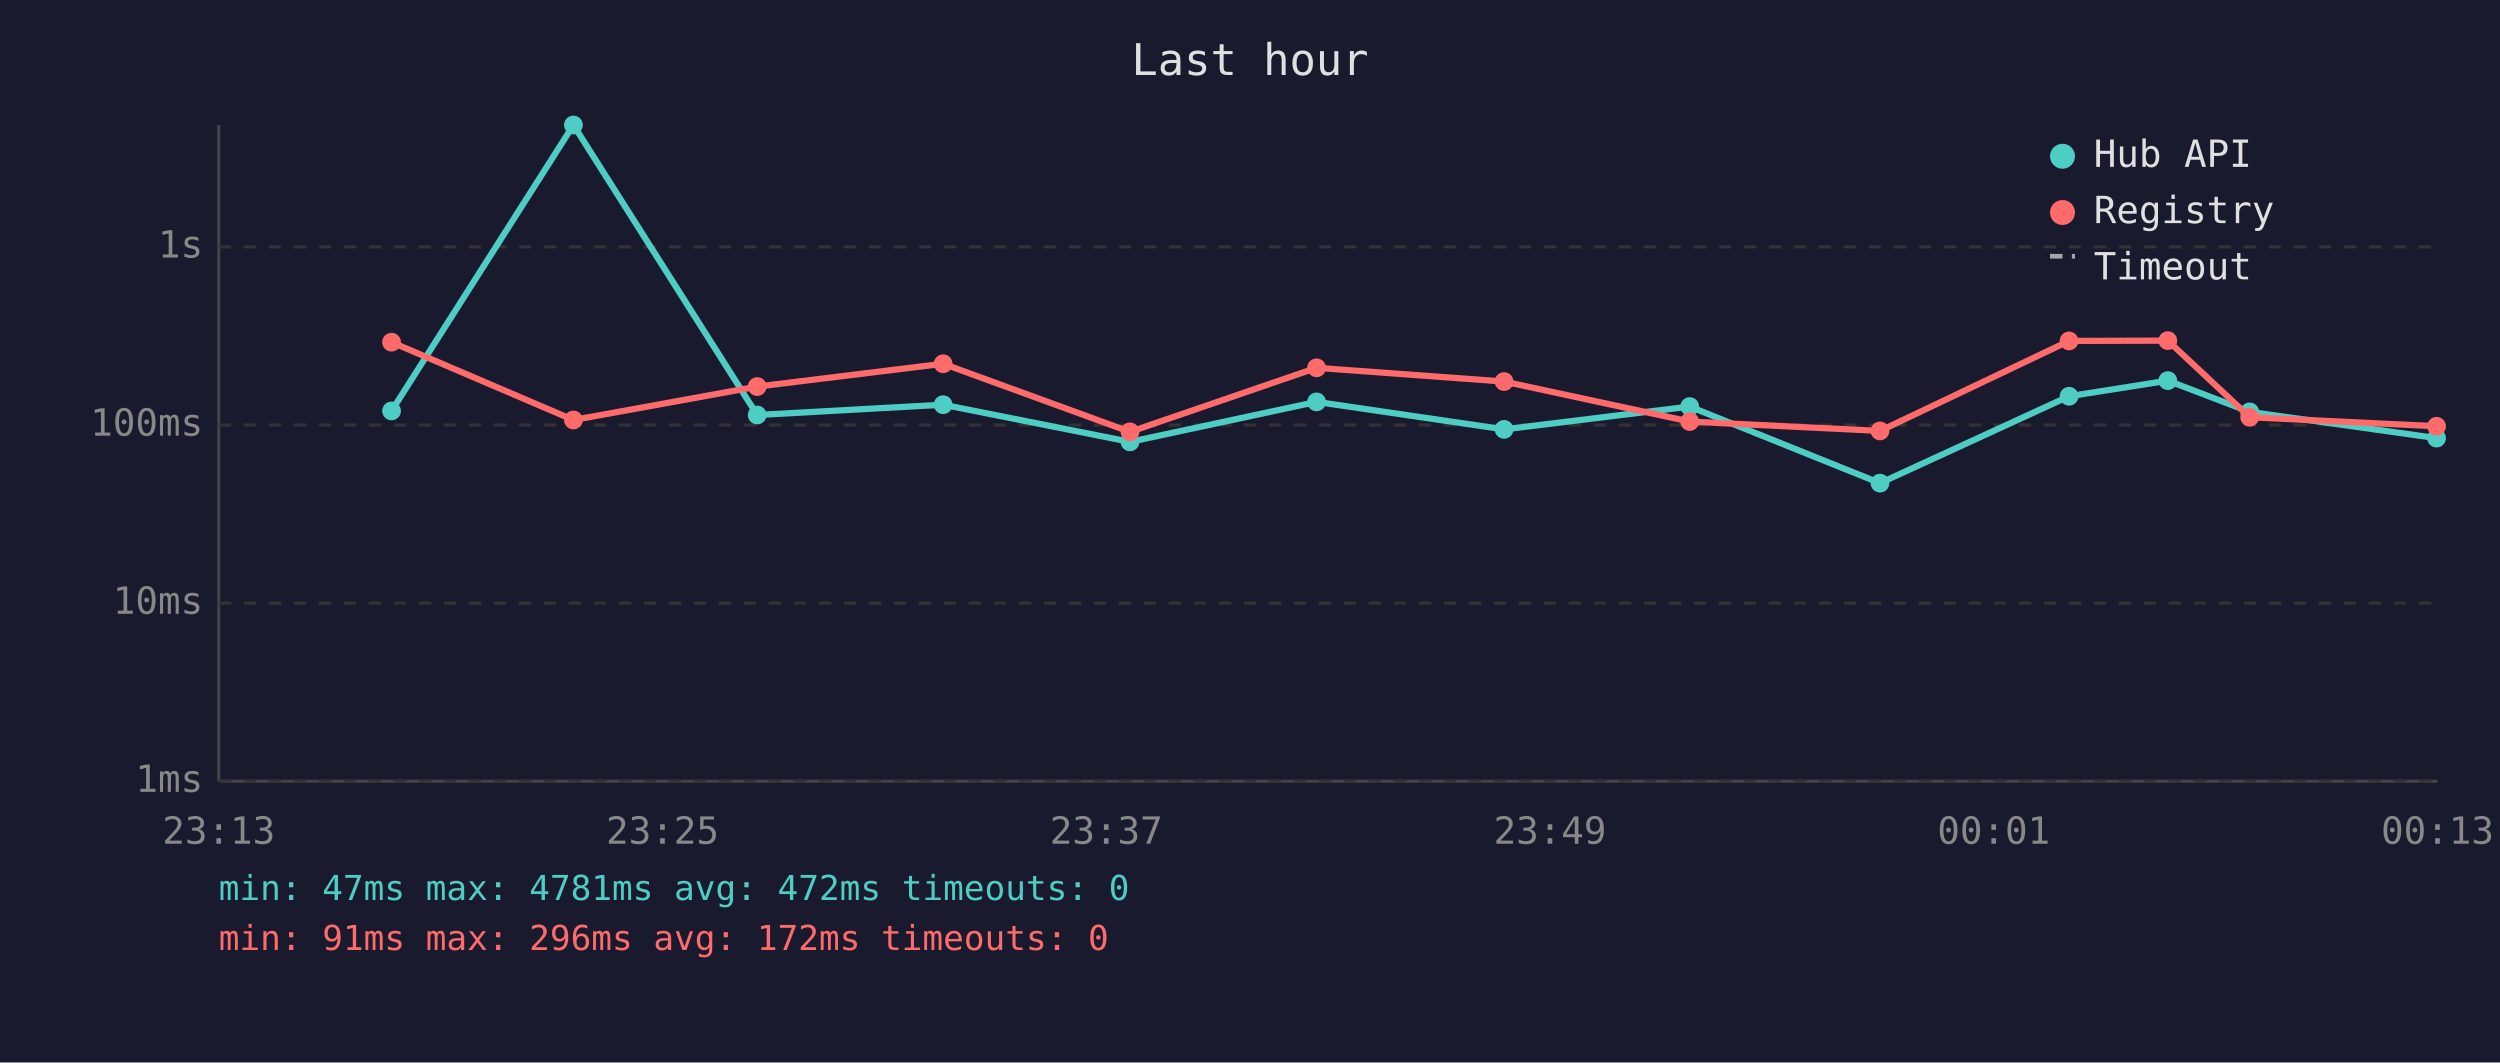
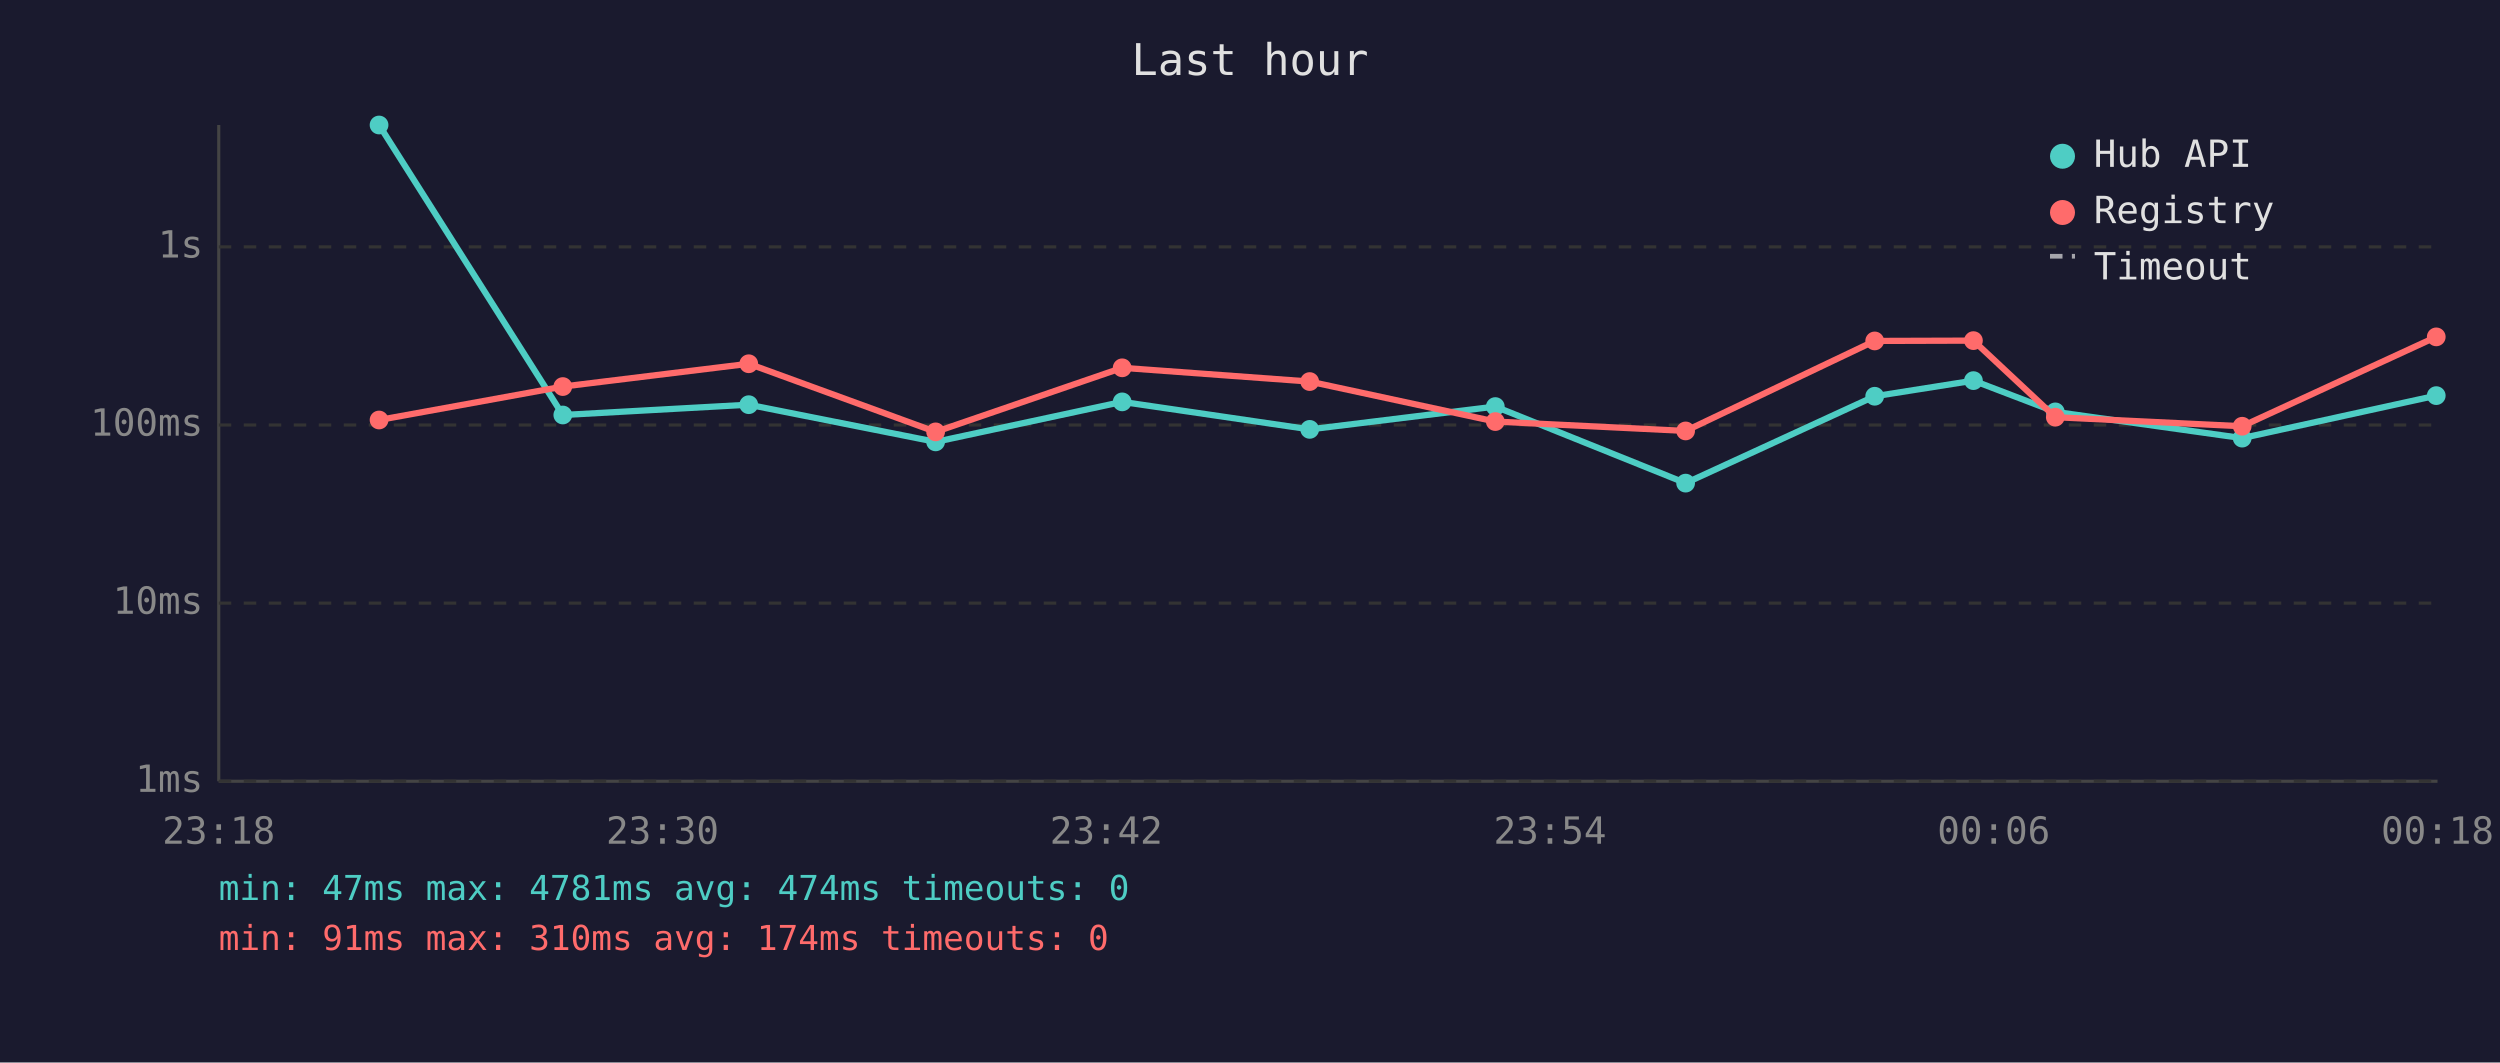
<svg xmlns="http://www.w3.org/2000/svg" viewBox="0 0 800 340" font-family="monospace" font-size="12">
  <rect width="800" height="340" fill="#1a1a2e" />
  <text x="400" y="24" fill="#e0e0e0" font-size="14" text-anchor="middle">Last hour</text>
  <line x1="70" y1="40" x2="70" y2="250" stroke="#444" stroke-width="1" />
  <line x1="70" y1="250" x2="780" y2="250" stroke="#444" stroke-width="1" />
  <line x1="70" y1="250" x2="780" y2="250" stroke="#333" stroke-width="1" stroke-dasharray="4" />
  <text x="65" y="250" fill="#888" text-anchor="end" dominant-baseline="middle">1ms</text>
  <line x1="70" y1="193" x2="780" y2="193" stroke="#333" stroke-width="1" stroke-dasharray="4" />
  <text x="65" y="193" fill="#888" text-anchor="end" dominant-baseline="middle">10ms</text>
  <line x1="70" y1="136" x2="780" y2="136" stroke="#333" stroke-width="1" stroke-dasharray="4" />
  <text x="65" y="136" fill="#888" text-anchor="end" dominant-baseline="middle">100ms</text>
  <line x1="70" y1="79" x2="780" y2="79" stroke="#333" stroke-width="1" stroke-dasharray="4" />
  <text x="65" y="79" fill="#888" text-anchor="end" dominant-baseline="middle">1s</text>
-   <text x="70" y="270" fill="#888" text-anchor="middle">23:13</text>
-   <text x="212" y="270" fill="#888" text-anchor="middle">23:25</text>
-   <text x="354" y="270" fill="#888" text-anchor="middle">23:37</text>
-   <text x="496" y="270" fill="#888" text-anchor="middle">23:49</text>
-   <text x="638" y="270" fill="#888" text-anchor="middle">00:01</text>
-   <text x="780" y="270" fill="#888" text-anchor="middle">00:13</text>
-   <polyline points="125.3,131.5 183.5,40.0 242.3,132.8 301.8,129.5 361.6,141.4 421.3,128.6 481.3,137.4 540.7,130.1 601.6,154.6 662.1,126.8 693.7,121.8 719.9,131.8 779.7,140.2" fill="none" stroke="#4ecdc4" stroke-width="2" opacity="1" />
-   <circle cx="125.3" cy="131.5" r="3" fill="#4ecdc4" />
-   <circle cx="183.5" cy="40.0" r="3" fill="#4ecdc4" />
-   <circle cx="242.3" cy="132.8" r="3" fill="#4ecdc4" />
-   <circle cx="301.8" cy="129.5" r="3" fill="#4ecdc4" />
-   <circle cx="361.6" cy="141.4" r="3" fill="#4ecdc4" />
-   <circle cx="421.3" cy="128.6" r="3" fill="#4ecdc4" />
-   <circle cx="481.3" cy="137.4" r="3" fill="#4ecdc4" />
-   <circle cx="540.7" cy="130.1" r="3" fill="#4ecdc4" />
-   <circle cx="601.6" cy="154.6" r="3" fill="#4ecdc4" />
-   <circle cx="662.1" cy="126.8" r="3" fill="#4ecdc4" />
-   <circle cx="693.7" cy="121.8" r="3" fill="#4ecdc4" />
-   <circle cx="719.9" cy="131.8" r="3" fill="#4ecdc4" />
-   <circle cx="779.7" cy="140.2" r="3" fill="#4ecdc4" />
-   <polyline points="125.3,109.5 183.5,134.4 242.3,123.7 301.8,116.4 361.6,138.2 421.3,117.7 481.3,122.1 540.7,134.9 601.6,137.9 662.1,109.1 693.7,109.0 719.9,133.5 779.7,136.4" fill="none" stroke="#ff6b6b" stroke-width="2" opacity="1" />
-   <circle cx="125.3" cy="109.5" r="3" fill="#ff6b6b" />
-   <circle cx="183.5" cy="134.4" r="3" fill="#ff6b6b" />
-   <circle cx="242.3" cy="123.7" r="3" fill="#ff6b6b" />
-   <circle cx="301.8" cy="116.4" r="3" fill="#ff6b6b" />
-   <circle cx="361.6" cy="138.2" r="3" fill="#ff6b6b" />
-   <circle cx="421.3" cy="117.7" r="3" fill="#ff6b6b" />
-   <circle cx="481.3" cy="122.1" r="3" fill="#ff6b6b" />
-   <circle cx="540.7" cy="134.9" r="3" fill="#ff6b6b" />
-   <circle cx="601.6" cy="137.9" r="3" fill="#ff6b6b" />
-   <circle cx="662.1" cy="109.1" r="3" fill="#ff6b6b" />
-   <circle cx="693.7" cy="109.0" r="3" fill="#ff6b6b" />
-   <circle cx="719.9" cy="133.5" r="3" fill="#ff6b6b" />
-   <circle cx="779.7" cy="136.4" r="3" fill="#ff6b6b" />
+   <text x="70" y="270" fill="#888" text-anchor="middle">23:18</text>
+   <text x="212" y="270" fill="#888" text-anchor="middle">23:30</text>
+   <text x="354" y="270" fill="#888" text-anchor="middle">23:42</text>
+   <text x="496" y="270" fill="#888" text-anchor="middle">23:54</text>
+   <text x="638" y="270" fill="#888" text-anchor="middle">00:06</text>
+   <text x="780" y="270" fill="#888" text-anchor="middle">00:18</text>
+   <polyline points="121.3,40.0 180.1,132.8 239.6,129.5 299.4,141.4 359.1,128.6 419.1,137.4 478.5,130.1 539.4,154.6 599.9,126.8 631.5,121.8 657.7,131.8 717.5,140.2 779.6,126.6" fill="none" stroke="#4ecdc4" stroke-width="2" opacity="1" />
+   <circle cx="121.3" cy="40.0" r="3" fill="#4ecdc4" />
+   <circle cx="180.1" cy="132.8" r="3" fill="#4ecdc4" />
+   <circle cx="239.6" cy="129.5" r="3" fill="#4ecdc4" />
+   <circle cx="299.4" cy="141.4" r="3" fill="#4ecdc4" />
+   <circle cx="359.1" cy="128.6" r="3" fill="#4ecdc4" />
+   <circle cx="419.1" cy="137.4" r="3" fill="#4ecdc4" />
+   <circle cx="478.5" cy="130.1" r="3" fill="#4ecdc4" />
+   <circle cx="539.4" cy="154.6" r="3" fill="#4ecdc4" />
+   <circle cx="599.9" cy="126.8" r="3" fill="#4ecdc4" />
+   <circle cx="631.5" cy="121.8" r="3" fill="#4ecdc4" />
+   <circle cx="657.7" cy="131.8" r="3" fill="#4ecdc4" />
+   <circle cx="717.5" cy="140.2" r="3" fill="#4ecdc4" />
+   <circle cx="779.6" cy="126.6" r="3" fill="#4ecdc4" />
+   <polyline points="121.3,134.4 180.1,123.7 239.6,116.4 299.4,138.2 359.1,117.7 419.1,122.1 478.5,134.9 539.4,137.9 599.9,109.1 631.5,109.0 657.7,133.5 717.5,136.4 779.6,107.8" fill="none" stroke="#ff6b6b" stroke-width="2" opacity="1" />
+   <circle cx="121.3" cy="134.4" r="3" fill="#ff6b6b" />
+   <circle cx="180.1" cy="123.7" r="3" fill="#ff6b6b" />
+   <circle cx="239.6" cy="116.4" r="3" fill="#ff6b6b" />
+   <circle cx="299.4" cy="138.2" r="3" fill="#ff6b6b" />
+   <circle cx="359.1" cy="117.7" r="3" fill="#ff6b6b" />
+   <circle cx="419.1" cy="122.1" r="3" fill="#ff6b6b" />
+   <circle cx="478.5" cy="134.9" r="3" fill="#ff6b6b" />
+   <circle cx="539.4" cy="137.9" r="3" fill="#ff6b6b" />
+   <circle cx="599.9" cy="109.1" r="3" fill="#ff6b6b" />
+   <circle cx="631.5" cy="109.0" r="3" fill="#ff6b6b" />
+   <circle cx="657.7" cy="133.5" r="3" fill="#ff6b6b" />
+   <circle cx="717.5" cy="136.4" r="3" fill="#ff6b6b" />
+   <circle cx="779.6" cy="107.8" r="3" fill="#ff6b6b" />
  <circle cx="660" cy="50" r="4" fill="#4ecdc4" />
  <text x="670" y="50" fill="#e0e0e0" dominant-baseline="middle">Hub API</text>
  <circle cx="660" cy="68" r="4" fill="#ff6b6b" />
  <text x="670" y="68" fill="#e0e0e0" dominant-baseline="middle">Registry</text>
  <line x1="656" y1="82" x2="664" y2="82" stroke="#e0e0e0" stroke-width="1.5" stroke-dasharray="4,3" opacity="0.7" />
  <text x="670" y="86" fill="#e0e0e0" dominant-baseline="middle">Timeout</text>
-   <text x="70" y="288" fill="#4ecdc4" font-size="11">min: 47ms  max: 4781ms  avg: 472ms  timeouts: 0</text>
-   <text x="70" y="304" fill="#ff6b6b" font-size="11">min: 91ms  max: 296ms  avg: 172ms  timeouts: 0</text>
+   <text x="70" y="288" fill="#4ecdc4" font-size="11">min: 47ms  max: 4781ms  avg: 474ms  timeouts: 0</text>
+   <text x="70" y="304" fill="#ff6b6b" font-size="11">min: 91ms  max: 310ms  avg: 174ms  timeouts: 0</text>
</svg>
